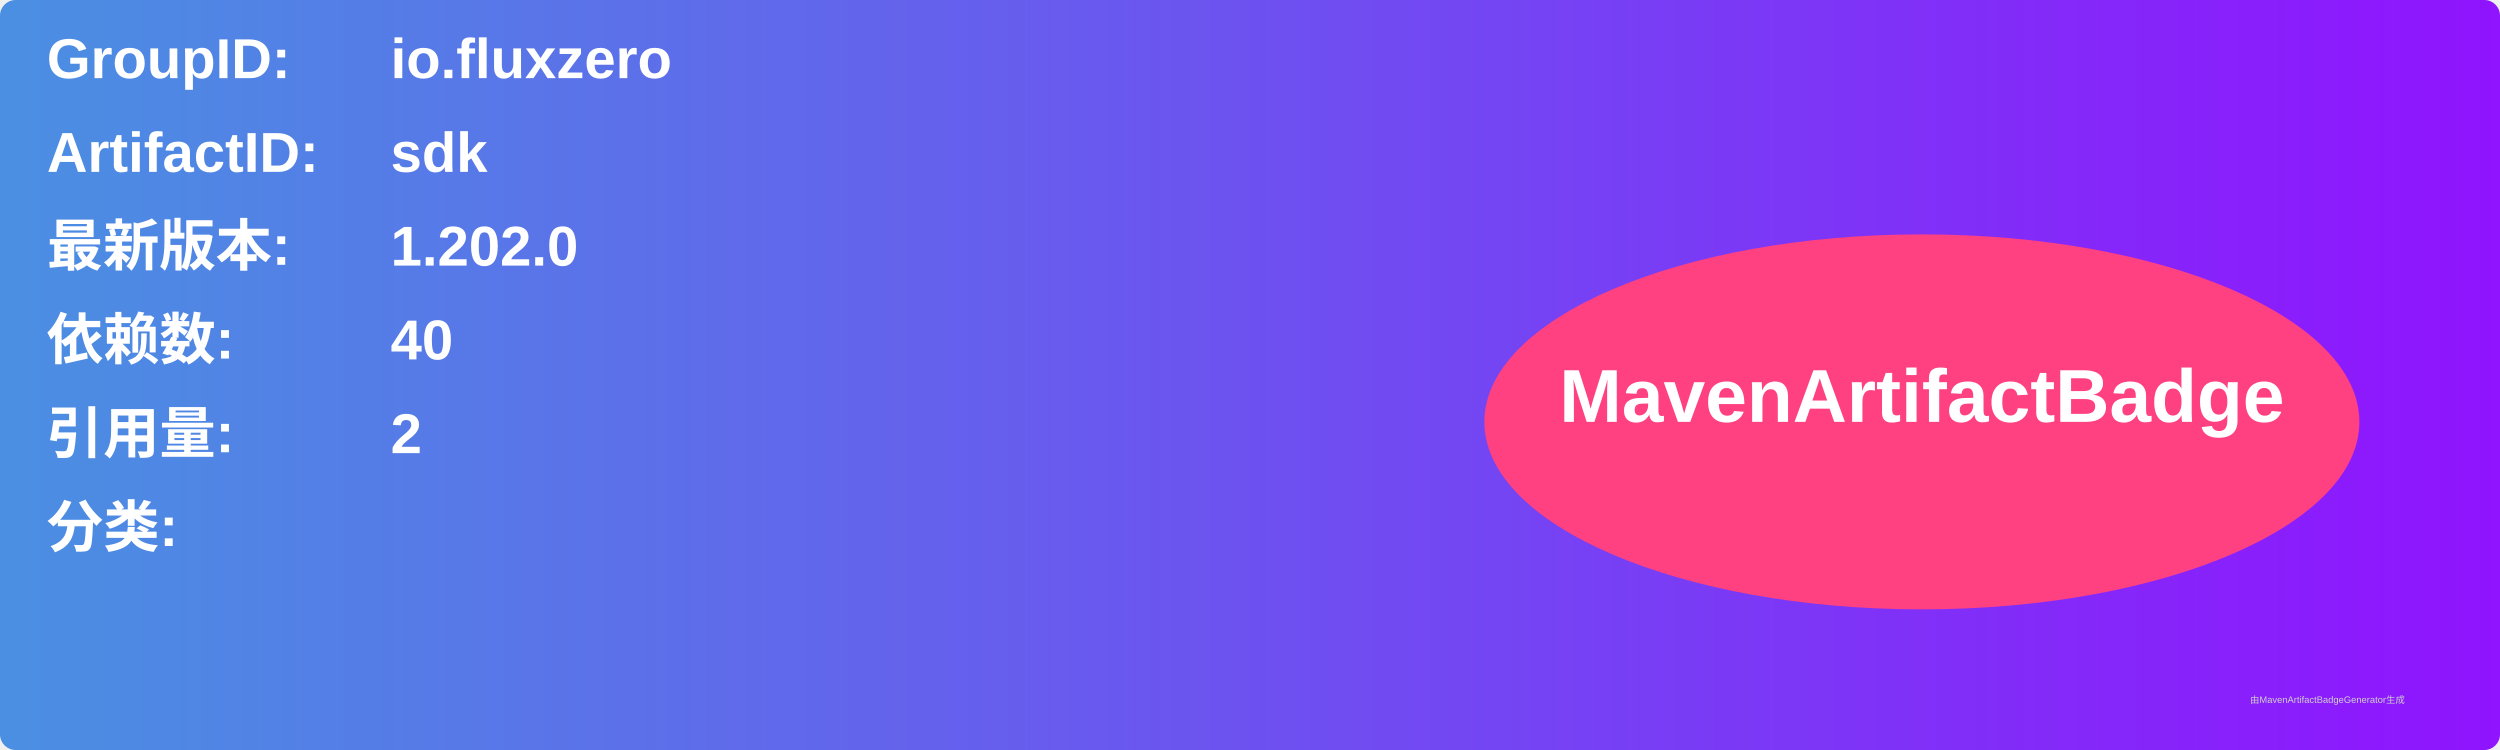
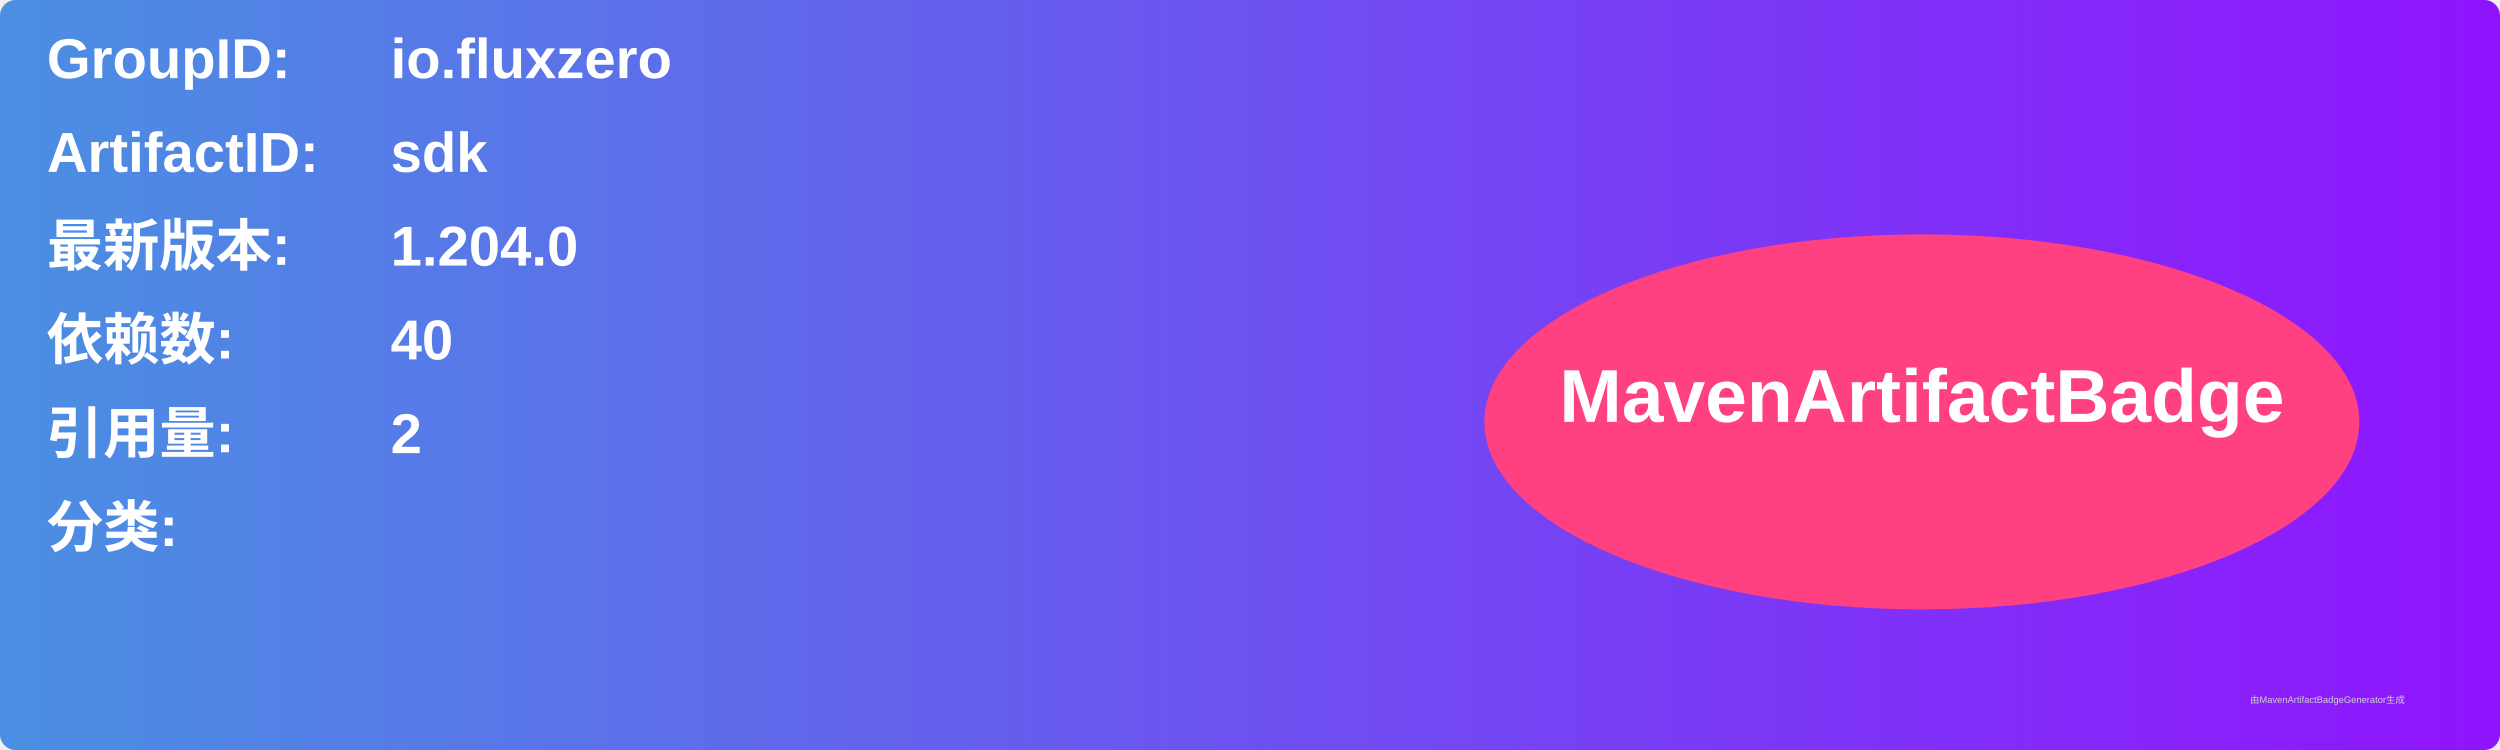
<svg xmlns="http://www.w3.org/2000/svg" width="800" height="240" viewBox="0 0 800 240">
  <linearGradient id="grad" x1="0%" y1="0%" x2="100%" y2="0%">
    <stop offset="0%" stop-color="#4a90e2" />
    <stop offset="100%" stop-color="#9013fe" />
  </linearGradient>
  <rect width="100%" height="100%" rx="5" ry="5" fill="url(#grad)" />
  <g transform="translate(15, 15)">
    <text x="0" y="10" font-family="Arial" font-size="18" fill="white" font-weight="bold" width="260">GroupID:</text>
    <text x="110" y="10" font-family="Arial" font-size="18" fill="white" font-weight="bold" width="460">io.fluxzero</text>
    <text x="0" y="40" font-family="Arial" font-size="18" fill="white" font-weight="bold" width="260">ArtifactID:</text>
    <text x="110" y="40" font-family="Arial" font-size="18" fill="white" font-weight="bold" width="460">sdk</text>
    <text x="0" y="70" font-family="Arial" font-size="18" fill="white" font-weight="bold">最新版本:</text>
    <text x="110" y="70" font-family="Arial" font-size="18" fill="white" font-weight="bold">
-       <tspan font-weight="bold">1.202.0</tspan>
+       <tspan font-weight="bold">1.204.0</tspan>
    </text>
    <text x="0" y="100" font-family="Arial" font-size="18" fill="white" font-weight="bold">依赖数: </text>
    <text x="110" y="100" font-family="Arial" font-size="18" fill="white">
      <tspan font-weight="bold">40</tspan>
    </text>
    <text x="0" y="130" font-family="Arial" font-size="18" fill="white" font-weight="bold">引用量: </text>
    <text x="110" y="130" font-family="Arial" font-size="18" fill="white">
      <tspan font-weight="bold">2</tspan>
    </text>
    <text x="0" y="160" font-family="Arial" font-size="18" fill="white" font-weight="bold">分类:</text>
    <text x="10" y="190" font-family="Arial" font-size="10" fill="white">
      <tspan font-weight="bold" />
    </text>
    <ellipse cx="600" cy="120" rx="140" ry="60" fill="#ff4081" />
    <text x="600" y="120" text-anchor="middle" font-family="Arial" font-size="24" fill="white" font-weight="bold">MavenArtifactBadge</text>
  </g>
  <text x="720" y="225" font-family="Arial" font-size="3" fill="#d0d0d0">由MavenArtifactBadgeGenerator生成</text>
</svg>
